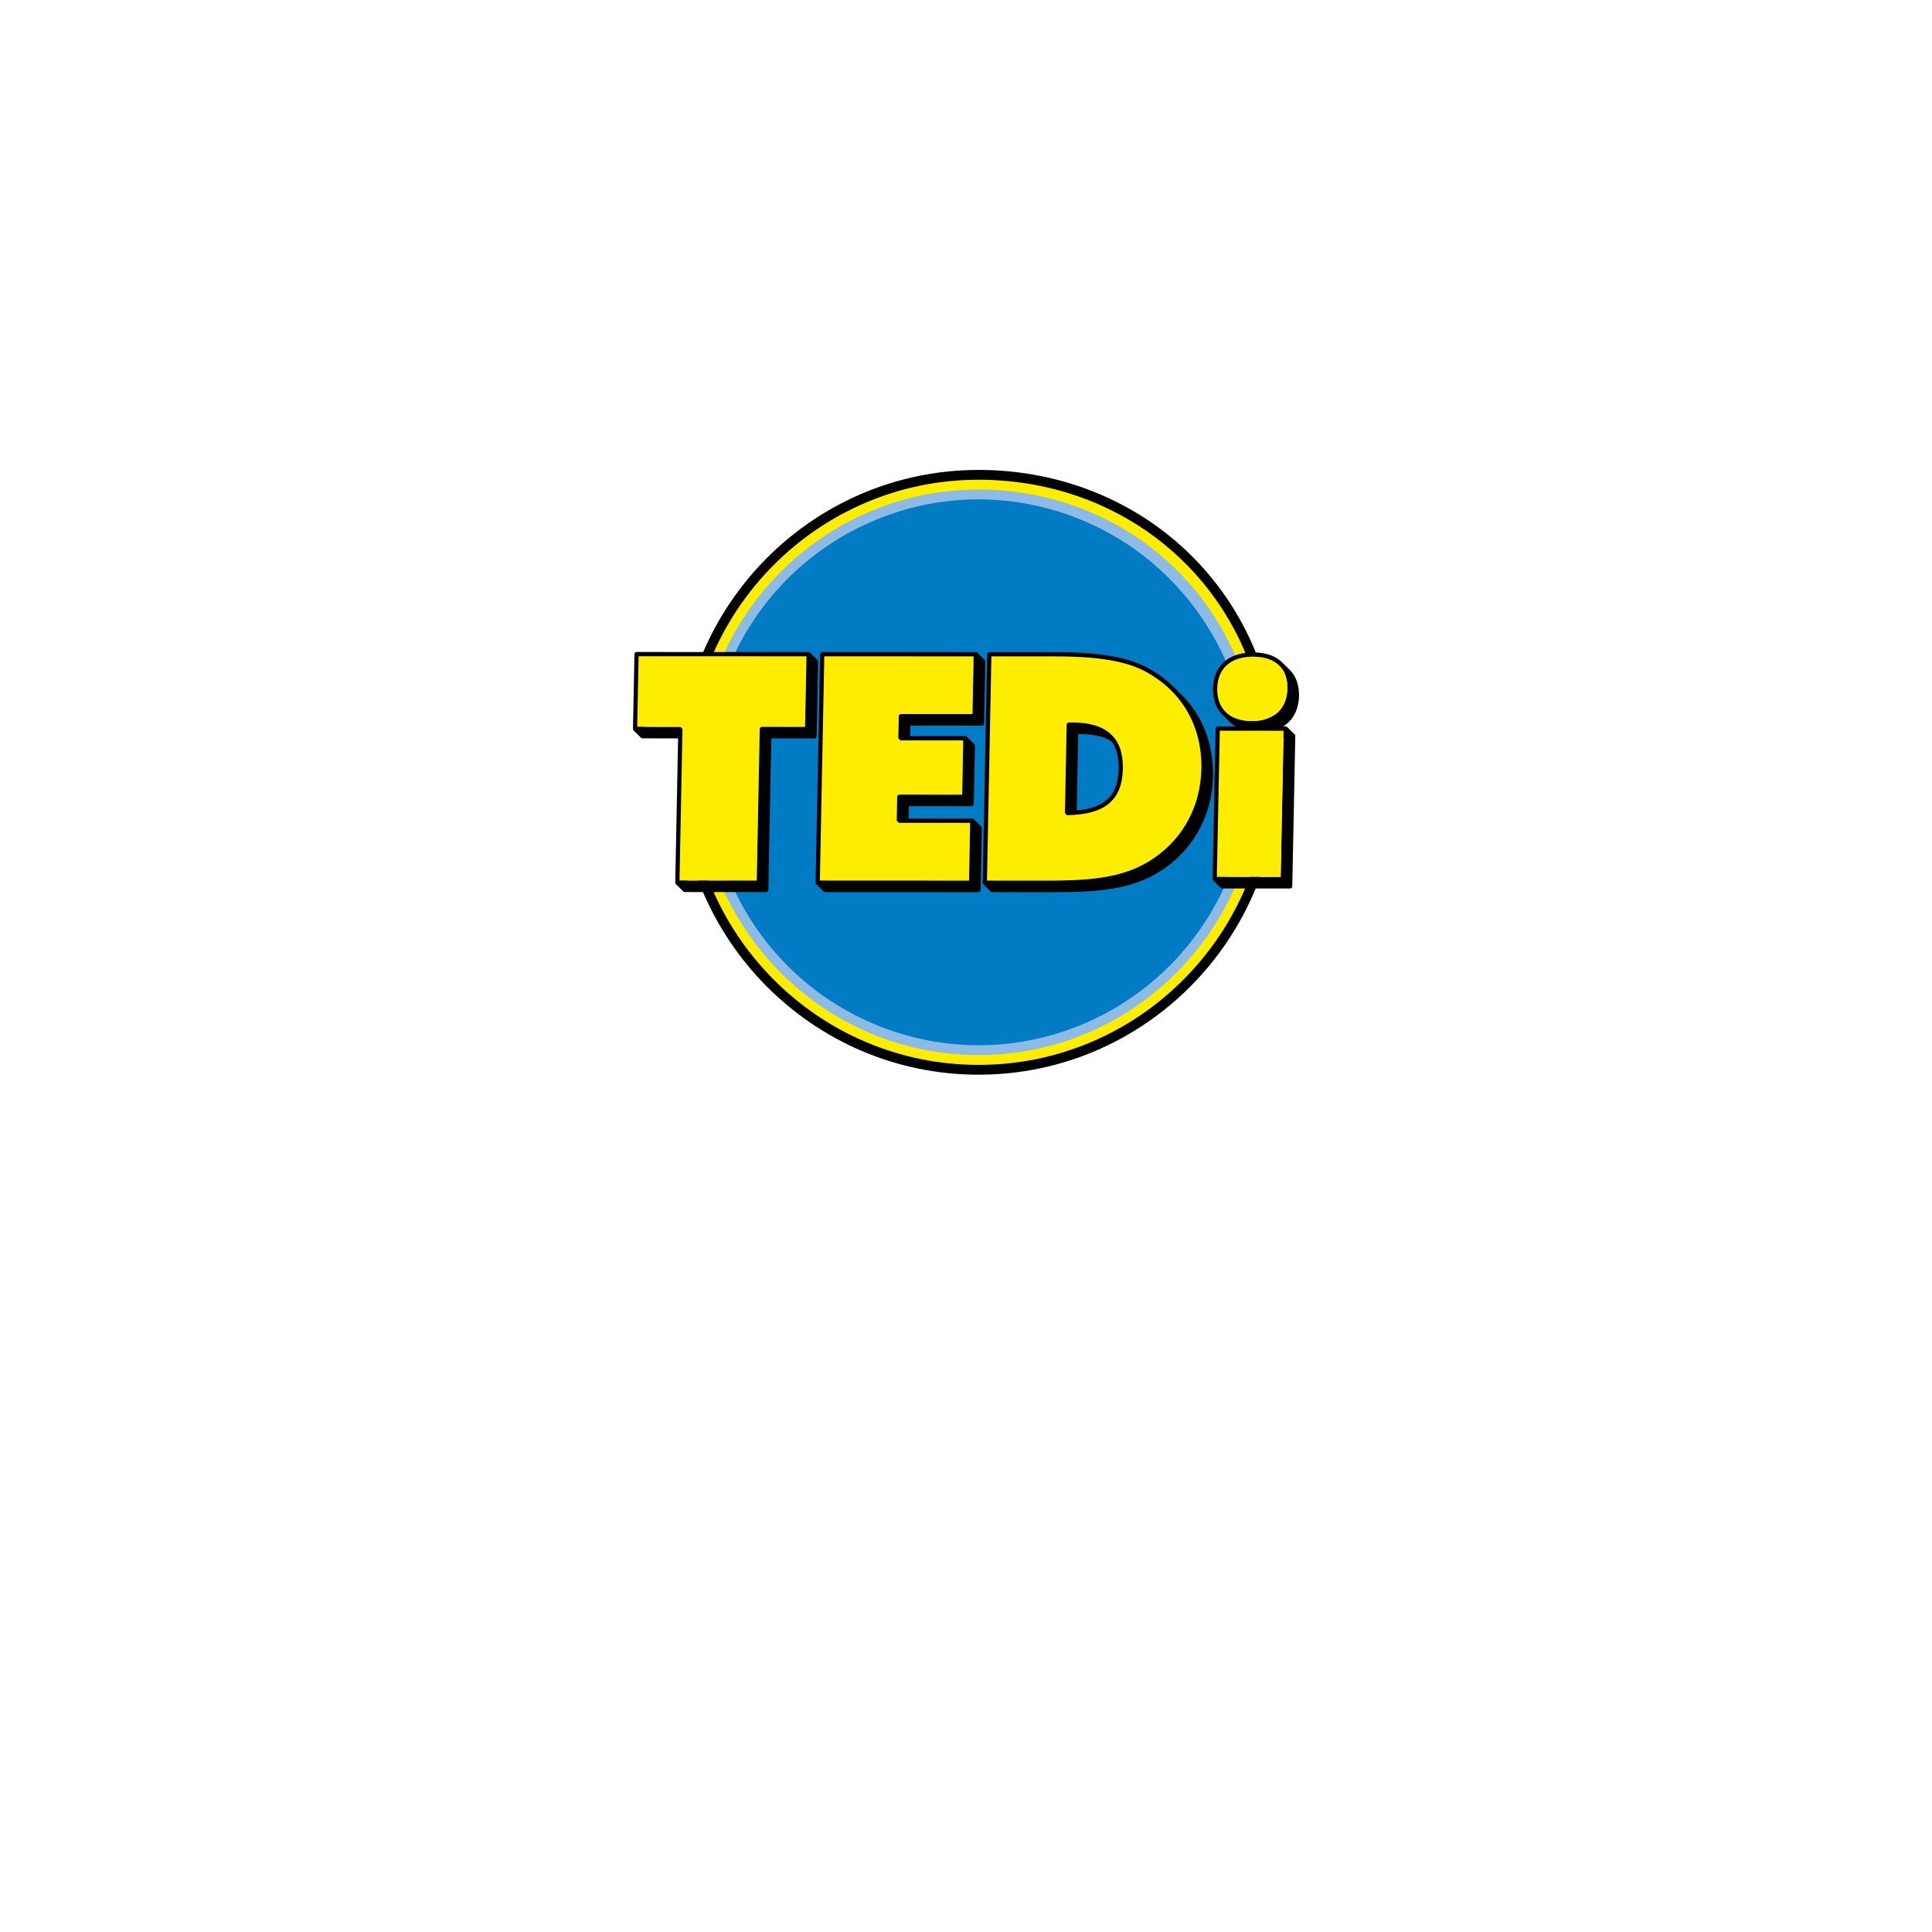
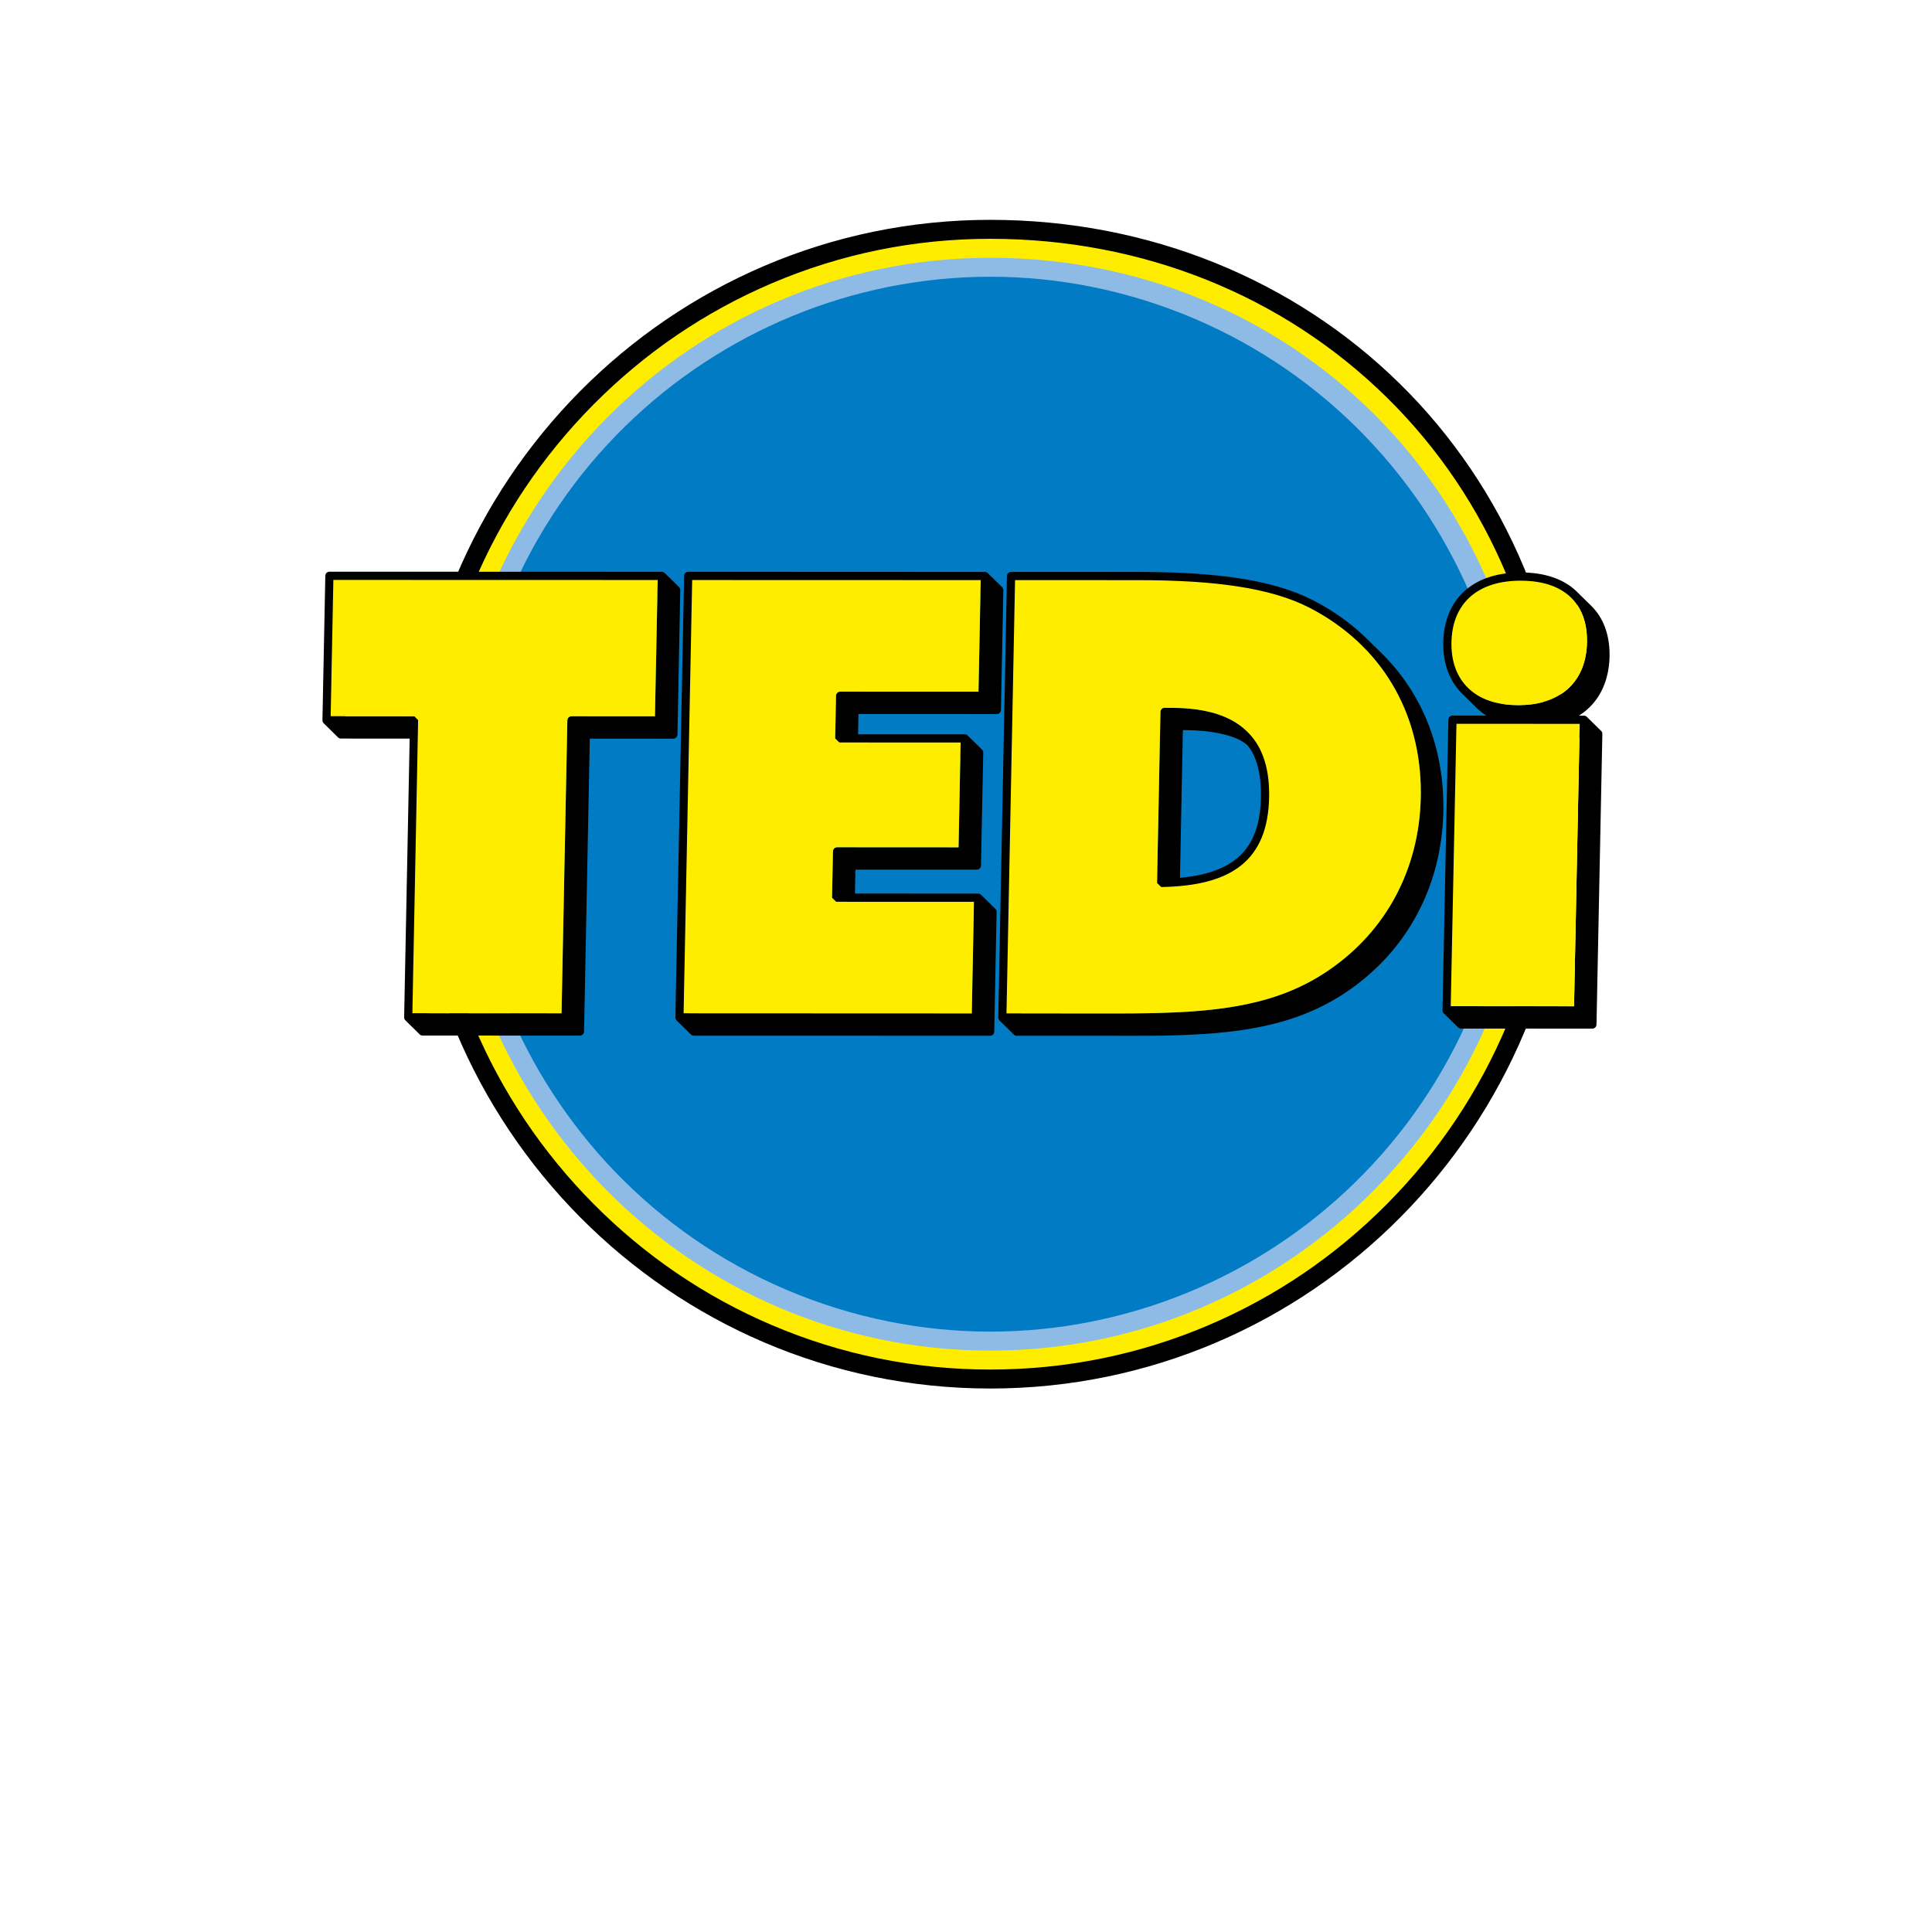
- <svg xmlns="http://www.w3.org/2000/svg" viewBox="0 0 24 24" width="24pt" height="24pt" version="1.1" id="svg9586">
-   <defs id="defs9590" />
-   <g id="g9565" transform="matrix(0.01877552,0,0,0.01892198,7.766232,5.700649)">
+ <svg xmlns="http://www.w3.org/2000/svg" viewBox="0 0 24 24" width="24pt" height="24pt" version="1.1" id="svg3169">
+   <defs id="defs3173" />
+   <g id="g9565" transform="matrix(0.03628243,0,0,0.03656545,3.818529,2.466378)">
    <path d="M 233.81,401.05 C 126.157,401.05 38.549,313.466 38.518,205.811 38.488,98.125 126.071,10.488 233.757,10.458 c 52.852,0 101.854,19.456 138.044,54.785 36.94,36.061 57.293,85.942 57.31,140.454 0.031,107.686 -87.554,195.321 -195.24,195.354 h -0.061 z" fill="#ffed00" id="path9535" />
    <path d="m 233.824,13.679 c 51.938,0 100.14,19.132 135.725,53.871 17.702,17.281 31.557,37.689 41.178,60.659 10.054,23.996 15.154,50.067 15.162,77.488 0.008,25.934 -5.062,51.089 -15.069,74.768 -9.667,22.874 -23.512,43.42 -41.147,61.067 -17.637,17.647 -38.175,31.503 -61.044,41.183 -23.673,10.021 -48.825,15.106 -74.757,15.113 h -0.062 c -25.926,0 -51.073,-5.075 -74.744,-15.085 -22.868,-9.67 -43.407,-23.515 -61.048,-41.151 C 80.376,323.956 66.525,303.42 56.848,280.556 46.83,256.886 41.747,231.739 41.739,205.809 c -0.007,-25.932 5.062,-51.087 15.07,-74.765 9.668,-22.875 23.512,-43.42 41.149,-61.068 17.636,-17.647 38.174,-31.503 61.043,-41.184 23.672,-10.021 48.824,-15.106 74.755,-15.113 h 0.068 M 233.82,7.236 h -0.064 C 124.119,7.268 35.265,96.175 35.297,205.811 c 0.031,109.621 88.907,198.46 198.513,198.46 h 0.062 C 343.514,404.238 432.364,315.335 432.333,205.695 432.297,89.619 343.121,7.234 233.82,7.236" id="path9537" />
    <path d="M 233.871,391.386 C 131.356,391.419 48.214,308.329 48.182,205.811 48.151,103.285 131.241,20.154 233.756,20.122 335.988,20.09 419.445,99.243 419.445,205.696 c 0,102.518 -83.054,185.657 -185.574,185.69" fill="#8ebbe5" id="path9539" />
    <path d="M 172.353,374.013 C 79.425,340.058 31.601,237.195 65.549,144.268 99.493,51.338 202.352,3.539 295.28,37.496 388.211,71.452 436.028,174.312 402.078,267.235 368.13,360.174 265.278,407.966 172.353,374.013" fill="#007bc4" id="path9541" />
    <path d="m 126.704,182.095 0.962,-49.083 a 1.345,1.345 0 0 0 -0.406,-1.001 l -2.217,-2.165 c -0.909,-0.884 -1.811,-1.766 -2.717,-2.647 l 0.011,0.013 a 1.347,1.347 0 0 0 -0.96,-0.401 l -113.82,-0.04 a 1.5,1.5 0 0 0 -0.996,0.402 1.38,1.38 0 0 0 -0.423,0.983 l -0.987,49.1 c 0,0.441 0.206,0.829 0.523,1.084 -0.032,-0.025 -0.07,-0.051 -0.102,-0.084 1.645,1.607 3.289,3.207 4.934,4.812 0.245,0.239 0.583,0.388 0.953,0.392 l 23.556,0.009 -1.888,94.683 c -0.012,0.442 0.186,0.834 0.498,1.089 -0.031,-0.022 -0.06,-0.046 -0.087,-0.068 l 4.932,4.809 c 0.243,0.237 0.575,0.387 0.947,0.375 l 53.921,0.018 a 1.428,1.428 0 0 0 1.383,-1.383 l 1.973,-99.508 28.588,0.016 c 0.366,-0.005 0.729,-0.145 0.995,-0.42 0.252,-0.254 0.406,-0.62 0.427,-0.985 m -37.699,-4.809 -1.988,99.508 -46.046,-0.026 1.876,-94.699 a 1.35,1.35 0 0 0 -0.406,-1.008 c -1.644,-1.6 -3.289,-3.206 -4.934,-4.806 0.003,0.004 0.006,0.01 0.01,0.013 a 1.364,1.364 0 0 0 -0.961,-0.4 l -23.558,-0.017 0.824,-41.481 106.017,0.033 -0.841,41.496 -28.605,-0.018 c -0.753,0.012 -1.363,0.63 -1.388,1.405 M 37.89,176.975 c -0.007,-0.044 -0.023,-0.086 -0.036,-0.128 0.013,0.042 0.029,0.084 0.036,0.128 m -0.201,-0.499 c -0.024,-0.037 -0.053,-0.066 -0.08,-0.101 0.027,0.035 0.056,0.064 0.08,0.101 m 84.819,-49.059 c -0.022,-0.031 -0.048,-0.06 -0.071,-0.086 0.023,0.026 0.049,0.055 0.071,0.086 m 0.204,0.505 c -0.007,-0.036 -0.022,-0.064 -0.029,-0.101 0.007,0.037 0.022,0.065 0.029,0.101 m -0.077,-0.264 c -0.017,-0.037 -0.037,-0.068 -0.053,-0.105 0.016,0.037 0.036,0.068 0.053,0.105 M 5.9,178.489 c -0.047,-0.026 -0.094,-0.05 -0.133,-0.077 0.039,0.027 0.086,0.051 0.133,0.077 m 0.263,0.107 c -0.055,-0.021 -0.112,-0.037 -0.168,-0.059 0.056,0.022 0.113,0.038 0.168,0.059 m 27.563,100.729 c 0.038,0.021 0.076,0.038 0.117,0.061 -0.041,-0.023 -0.079,-0.039 -0.117,-0.061 m 0.229,0.123 c 0.047,0.018 0.1,0.03 0.15,0.044 -0.05,-0.017 -0.103,-0.026 -0.15,-0.044 m 202.15,-104.316 c 0.341,-0.001 0.677,-0.163 0.929,-0.4 0.272,-0.255 0.424,-0.621 0.428,-0.983 l 0.814,-40.698 a 1.387,1.387 0 0 0 -0.421,-1.025 c -1.642,-1.602 -3.286,-3.206 -4.932,-4.809 l 0.036,0.036 a 1.328,1.328 0 0 0 -0.978,-0.404 l -101.607,-0.042 a 1.43,1.43 0 0 0 -1.387,1.402 l -2.996,149.987 c -0.013,0.449 0.201,0.847 0.529,1.103 a 2.267,2.267 0 0 1 -0.123,-0.101 c 0.493,0.481 0.983,0.96 1.479,1.442 1.154,1.12 2.303,2.246 3.455,3.366 0.245,0.242 0.588,0.392 0.968,0.396 l 101.503,0.025 c 0.345,-0.008 0.681,-0.161 0.933,-0.404 a 1.4,1.4 0 0 0 0.424,-0.979 l 0.814,-40.694 a 1.35,1.35 0 0 0 -0.406,-1.02 l -4.906,-4.789 h -0.008 l -0.02,-0.023 c 0.008,0.004 0.008,0.011 0.008,0.011 a 1.33,1.33 0 0 0 -0.958,-0.386 l -42.217,-0.029 0.161,-8.121 41.643,0.003 a 1.41,1.41 0 0 0 0.933,-0.401 c 0.254,-0.256 0.425,-0.623 0.425,-0.985 l 0.771,-38.398 c 0,-0.39 -0.158,-0.746 -0.419,-0.998 l -4.913,-4.791 c 0,-0.003 -0.002,-0.003 -0.002,-0.003 l -0.017,-0.019 c 0.002,0.004 0.002,0.006 0.006,0.01 a 1.389,1.389 0 0 0 -0.963,-0.401 H 188.54 l 0.14,-6.89 z m -55.107,-6.21 -0.301,14.475 c -0.004,0.446 0.209,0.837 0.529,1.089 -0.041,-0.027 -0.081,-0.053 -0.112,-0.086 1.646,1.6 3.29,3.205 4.932,4.809 0.248,0.239 0.584,0.387 0.957,0.387 l 36.555,0.024 -0.614,30.793 -41.613,-0.021 c -0.754,0.013 -1.387,0.629 -1.387,1.384 l -0.324,15.74 c -0.007,0.442 0.195,0.834 0.515,1.089 -0.037,-0.029 -0.076,-0.059 -0.107,-0.09 1.642,1.605 3.286,3.206 4.932,4.812 0.248,0.243 0.588,0.389 0.97,0.392 l 42.203,0.017 -0.656,33.09 -93.635,-0.037 2.83,-142.377 93.758,0.029 -0.655,33.087 -47.362,-0.013 a 1.449,1.449 0 0 0 -1.415,1.407 m 0.703,15.81 c -0.055,-0.016 -0.111,-0.029 -0.162,-0.051 0.051,0.022 0.107,0.035 0.162,0.051 m -0.259,-0.103 c -0.045,-0.025 -0.094,-0.049 -0.136,-0.075 0.043,0.026 0.091,0.05 0.136,0.075 m -54.616,94.85 c 0.055,0.021 0.116,0.036 0.18,0.058 -0.064,-0.021 -0.123,-0.036 -0.18,-0.058 m 103.99,-42.745 c -0.02,-0.026 -0.038,-0.045 -0.06,-0.07 0.022,0.025 0.041,0.044 0.06,0.07 m 0.205,0.51 c -0.004,-0.018 -0.013,-0.035 -0.018,-0.055 0.005,0.02 0.014,0.038 0.018,0.055 m -0.082,-0.267 c -0.007,-0.026 -0.025,-0.048 -0.038,-0.077 0.013,0.029 0.032,0.05 0.038,0.077 m -4.712,-54.361 c -0.016,-0.024 -0.035,-0.046 -0.052,-0.068 0.016,0.022 0.036,0.044 0.052,0.068 m 0.213,0.5 c -0.003,-0.015 -0.01,-0.031 -0.016,-0.048 0.007,0.017 0.014,0.033 0.016,0.048 m -0.084,-0.261 c -0.009,-0.022 -0.022,-0.042 -0.033,-0.062 0.011,0.02 0.025,0.036 0.033,0.062 m 100.37,3.064 c -1.563,-1.523 -3.121,-3.045 -4.687,-4.566 -0.071,-0.076 -0.174,-0.169 -0.245,-0.243 0.33,0.323 0.649,0.66 0.961,0.998 -1.865,-2.058 -4.115,-3.768 -6.733,-5.116 -5.297,-2.699 -12.05,-3.983 -20.239,-3.972 -0.841,-0.003 -1.475,-0.013 -2.296,-0.016 -0.784,0.013 -1.414,0.635 -1.422,1.403 l -1.153,58.104 c -0.021,0.385 0.133,0.742 0.378,0.988 l 4.933,4.81 c 0.271,0.267 0.634,0.411 1.034,0.403 12.077,-0.213 21.188,-2.421 27.438,-7.41 3.125,-2.484 5.469,-5.685 7.043,-9.543 1.559,-3.854 2.372,-8.366 2.479,-13.575 0,-0.327 0,-0.651 0.004,-0.957 0.013,-4.901 -0.672,-9.216 -2.078,-12.927 -1.235,-3.274 -3.051,-6.074 -5.417,-8.381 m -0.236,17.444 c -0.106,4.957 -0.862,9.131 -2.265,12.579 -2.122,5.169 -5.608,8.769 -10.838,11.272 -3.889,1.851 -8.77,3.014 -14.639,3.561 l 0.995,-50.17 h 0.925 c 9.336,0.007 17.825,1.901 21.229,5.182 1.298,1.506 2.022,2.954 2.702,4.725 1.26,3.33 1.898,7.298 1.89,11.952 v 0.899 m -2.432,-19.661" id="path9543" />
    <path d="m 388.929,206.669 c 0.061,-20.515 -7.404,-38.798 -21.199,-52.253 -1.649,-1.6 -3.29,-3.207 -4.939,-4.809 0.046,0.04 0.081,0.082 0.123,0.121 -5.286,-5.177 -11.507,-9.651 -18.604,-13.261 -14.064,-7.101 -33.673,-9.596 -59.755,-9.618 l -43.647,-0.004 c -0.75,0.013 -1.362,0.63 -1.389,1.384 l -2.974,149.989 c -0.014,0.442 0.192,0.838 0.511,1.095 -0.033,-0.025 -0.072,-0.047 -0.101,-0.08 1.642,1.603 3.287,3.21 4.932,4.81 0.243,0.239 0.577,0.385 0.948,0.377 l 39.608,0.017 c 3.638,0.013 7.159,-0.009 10.586,-0.067 24.99,-0.442 45.298,-2.996 63.045,-15.039 20.563,-13.875 32.359,-35.964 32.853,-61.129 0.002,-0.515 0.002,-1.014 0.002,-1.533 m -7.732,-3.287 c -0.488,24.341 -11.786,45.444 -31.601,58.828 -17,11.574 -36.62,14.115 -61.498,14.551 -3.404,0.062 -6.907,0.085 -10.527,0.088 l -33.184,-0.017 2.834,-142.399 42.2,0.022 c 25.908,0.009 45.175,2.544 58.517,9.319 5.725,2.92 10.843,6.414 15.343,10.38 11.707,12.647 17.965,29.18 17.938,47.758 0.001,0.493 -0.003,0.974 -0.022,1.47 m -25.995,-56.658 c 0.395,0.307 0.774,0.621 1.16,0.931 -0.385,-0.311 -0.765,-0.625 -1.16,-0.931 M 237.139,279.382 c 0.045,0.032 0.09,0.053 0.136,0.075 -0.046,-0.022 -0.091,-0.043 -0.136,-0.075 m 0.232,0.127 c 0.051,0.02 0.105,0.034 0.161,0.051 -0.055,-0.017 -0.11,-0.032 -0.161,-0.051" id="path9545" />
    <path d="m 445.837,155.595 v -0.612 c 0.014,-6.741 -2.068,-12.516 -6.259,-16.602 l -4.934,-4.809 c 0.1,0.09 0.189,0.193 0.287,0.291 -0.167,-0.166 -0.327,-0.34 -0.504,-0.502 -4.332,-4.095 -10.738,-6.321 -18.947,-6.332 -0.266,0.008 -0.537,0.011 -0.802,0.017 -8.097,0.139 -14.492,2.494 -18.924,6.688 -4.404,4.172 -6.719,10.109 -6.85,17.019 v 0.599 c -0.013,6.872 2.233,12.844 6.626,17.017 a 6.5,6.5 0 0 1 -0.188,-0.178 c 0.736,0.72 1.48,1.442 2.225,2.166 l 2.708,2.643 c 0.065,0.059 0.123,0.119 0.187,0.178 0.964,0.92 2.03,1.741 3.188,2.476 l -11.584,-0.011 a 1.458,1.458 0 0 0 -1.418,1.407 l -2.007,98.738 c 0,0.366 0.136,0.729 0.382,0.97 l 4.932,4.813 c 0.269,0.261 0.613,0.409 0.975,0.419 l 45.044,0.021 a 1.425,1.425 0 0 0 1.387,-1.384 l 2.006,-98.742 a 1.27,1.27 0 0 0 -0.38,-0.988 l -4.933,-4.811 a 1.354,1.354 0 0 0 -0.978,-0.404 l -1.745,-0.002 a 21.38,21.38 0 0 0 3.672,-2.871 c 4.392,-4.268 6.685,-10.298 6.834,-17.214 m -45.779,12.78 c -2.257,-3.303 -3.434,-7.434 -3.427,-12.262 l 0.006,-0.54 c 0.123,-6.358 2.187,-11.446 5.965,-15.037 3.776,-3.588 9.404,-5.753 17.003,-5.904 0.249,-0.007 0.498,0.013 0.744,0.002 6.137,0 10.948,1.319 14.53,3.611 2.141,3.197 3.239,7.214 3.227,11.975 v 0.559 c -0.123,6.357 -2.185,11.558 -5.963,15.246 -3.778,3.685 -9.37,5.944 -16.872,6.077 -0.229,0.003 -0.463,0.005 -0.688,0.009 -6.064,0 -10.894,-1.367 -14.525,-3.736 m -3.57,106.011 1.863,-91.133 37.168,0.02 -1.849,91.137 z" id="path9547" />
    <path d="m 391.459,274.382 42.216,0.026 1.941,-95.945 -42.197,-0.021 z M 7.967,175.847 l 28.592,0.017 c 0.117,0 0.196,0.195 0.281,0.275 0.086,0.087 0.206,0.203 0.294,0.287 0.091,0.088 0.212,0.208 0.302,0.297 0.156,0.153 0.314,0.304 0.471,0.46 0.003,0.025 0.006,0.048 0.006,0.073 l -1.969,99.507 51.073,0.026 1.993,-99.504 a 1.435,1.435 0 0 1 1.416,-1.406 l 28.571,0.019 0.937,-46.305 -111.043,-0.03 z m 28.867,0.05 c 0.029,0.005 0.057,0.018 0.085,0.026 -0.027,-0.008 -0.056,-0.021 -0.085,-0.026 m 0.483,0.202 c 0.032,0.024 0.06,0.05 0.089,0.075 -0.029,-0.025 -0.056,-0.051 -0.089,-0.075 m 91.491,100.687 98.668,0.041 0.749,-37.901 -47.174,-0.017 -1.431,-1.393 0.324,-15.744 c 0.003,-0.752 0.633,-1.367 1.422,-1.384 l 41.582,0.024 0.703,-35.604 -41.525,-0.022 c -0.505,-0.485 -0.994,-0.962 -1.433,-1.39 l 0.298,-14.479 a 1.461,1.461 0 0 1 1.421,-1.403 l 47.364,0.016 0.751,-37.899 -98.788,-0.03 z m 51.115,-38.393 c 0.029,0.039 0.058,0.081 0.097,0.116 -0.039,-0.035 -0.068,-0.077 -0.097,-0.116 m -0.201,-0.33 c -0.025,-0.055 -0.038,-0.117 -0.055,-0.178 0.018,0.061 0.03,0.124 0.055,0.178 m 0.123,0.236 c -0.025,-0.042 -0.047,-0.088 -0.071,-0.136 0.024,0.048 0.046,0.094 0.071,0.136 m 1.175,-54.012 c 0.029,0.033 0.051,0.068 0.086,0.101 -0.036,-0.034 -0.058,-0.068 -0.086,-0.101 m -0.218,-0.346 c -0.016,-0.035 -0.022,-0.071 -0.033,-0.112 0.011,0.041 0.018,0.077 0.033,0.112 m 0.13,0.239 c -0.022,-0.031 -0.039,-0.073 -0.057,-0.11 0.018,0.037 0.034,0.079 0.057,0.11 m 162.071,-45.218 c -13.342,-6.774 -32.605,-9.311 -58.514,-9.317 l -42.201,-0.02 -2.931,147.202 38.219,0.024 c 3.612,-0.011 7.113,-0.033 10.526,-0.091 24.874,-0.432 44.494,-2.979 61.513,-14.554 19.795,-13.38 31.09,-34.483 31.586,-58.82 0.019,-0.502 0.019,-0.981 0.019,-1.479 0.038,-27.393 -13.575,-50.358 -38.217,-62.945 m -13.72,64.41 c -0.107,5.208 -0.921,9.719 -2.479,13.58 -1.578,3.854 -3.918,7.053 -7.043,9.539 -6.242,4.986 -15.336,7.196 -27.425,7.409 l -1.429,-1.389 1.16,-58.104 c 0,-0.767 0.63,-1.386 1.418,-1.399 0.821,0.002 1.455,0.009 2.297,0.015 8.188,-0.01 14.944,1.271 20.238,3.969 5.29,2.722 9.089,6.927 11.188,12.498 1.404,3.707 2.087,8.022 2.078,12.927 -0.003,0.303 -0.003,0.63 -0.003,0.955 m 103.21,-67.964 c -3.707,-3.494 -9.346,-5.582 -17.078,-5.582 -0.245,0.007 -0.497,-0.01 -0.743,-0.004 -7.596,0.149 -13.228,2.318 -17.007,5.906 -3.777,3.587 -5.834,8.679 -5.965,15.035 l -10e-4,0.538 c -0.013,6.299 1.984,11.415 5.769,15.041 3.798,3.611 9.479,5.77 17.113,5.77 l 0.689,-0.01 c 7.502,-0.132 13.094,-2.391 16.874,-6.076 3.777,-3.685 5.834,-8.891 5.961,-15.248 v -0.557 c 0.016,-6.297 -1.903,-11.299 -5.612,-14.813" fill="#ffed00" id="path9549" />
  </g>
</svg>
